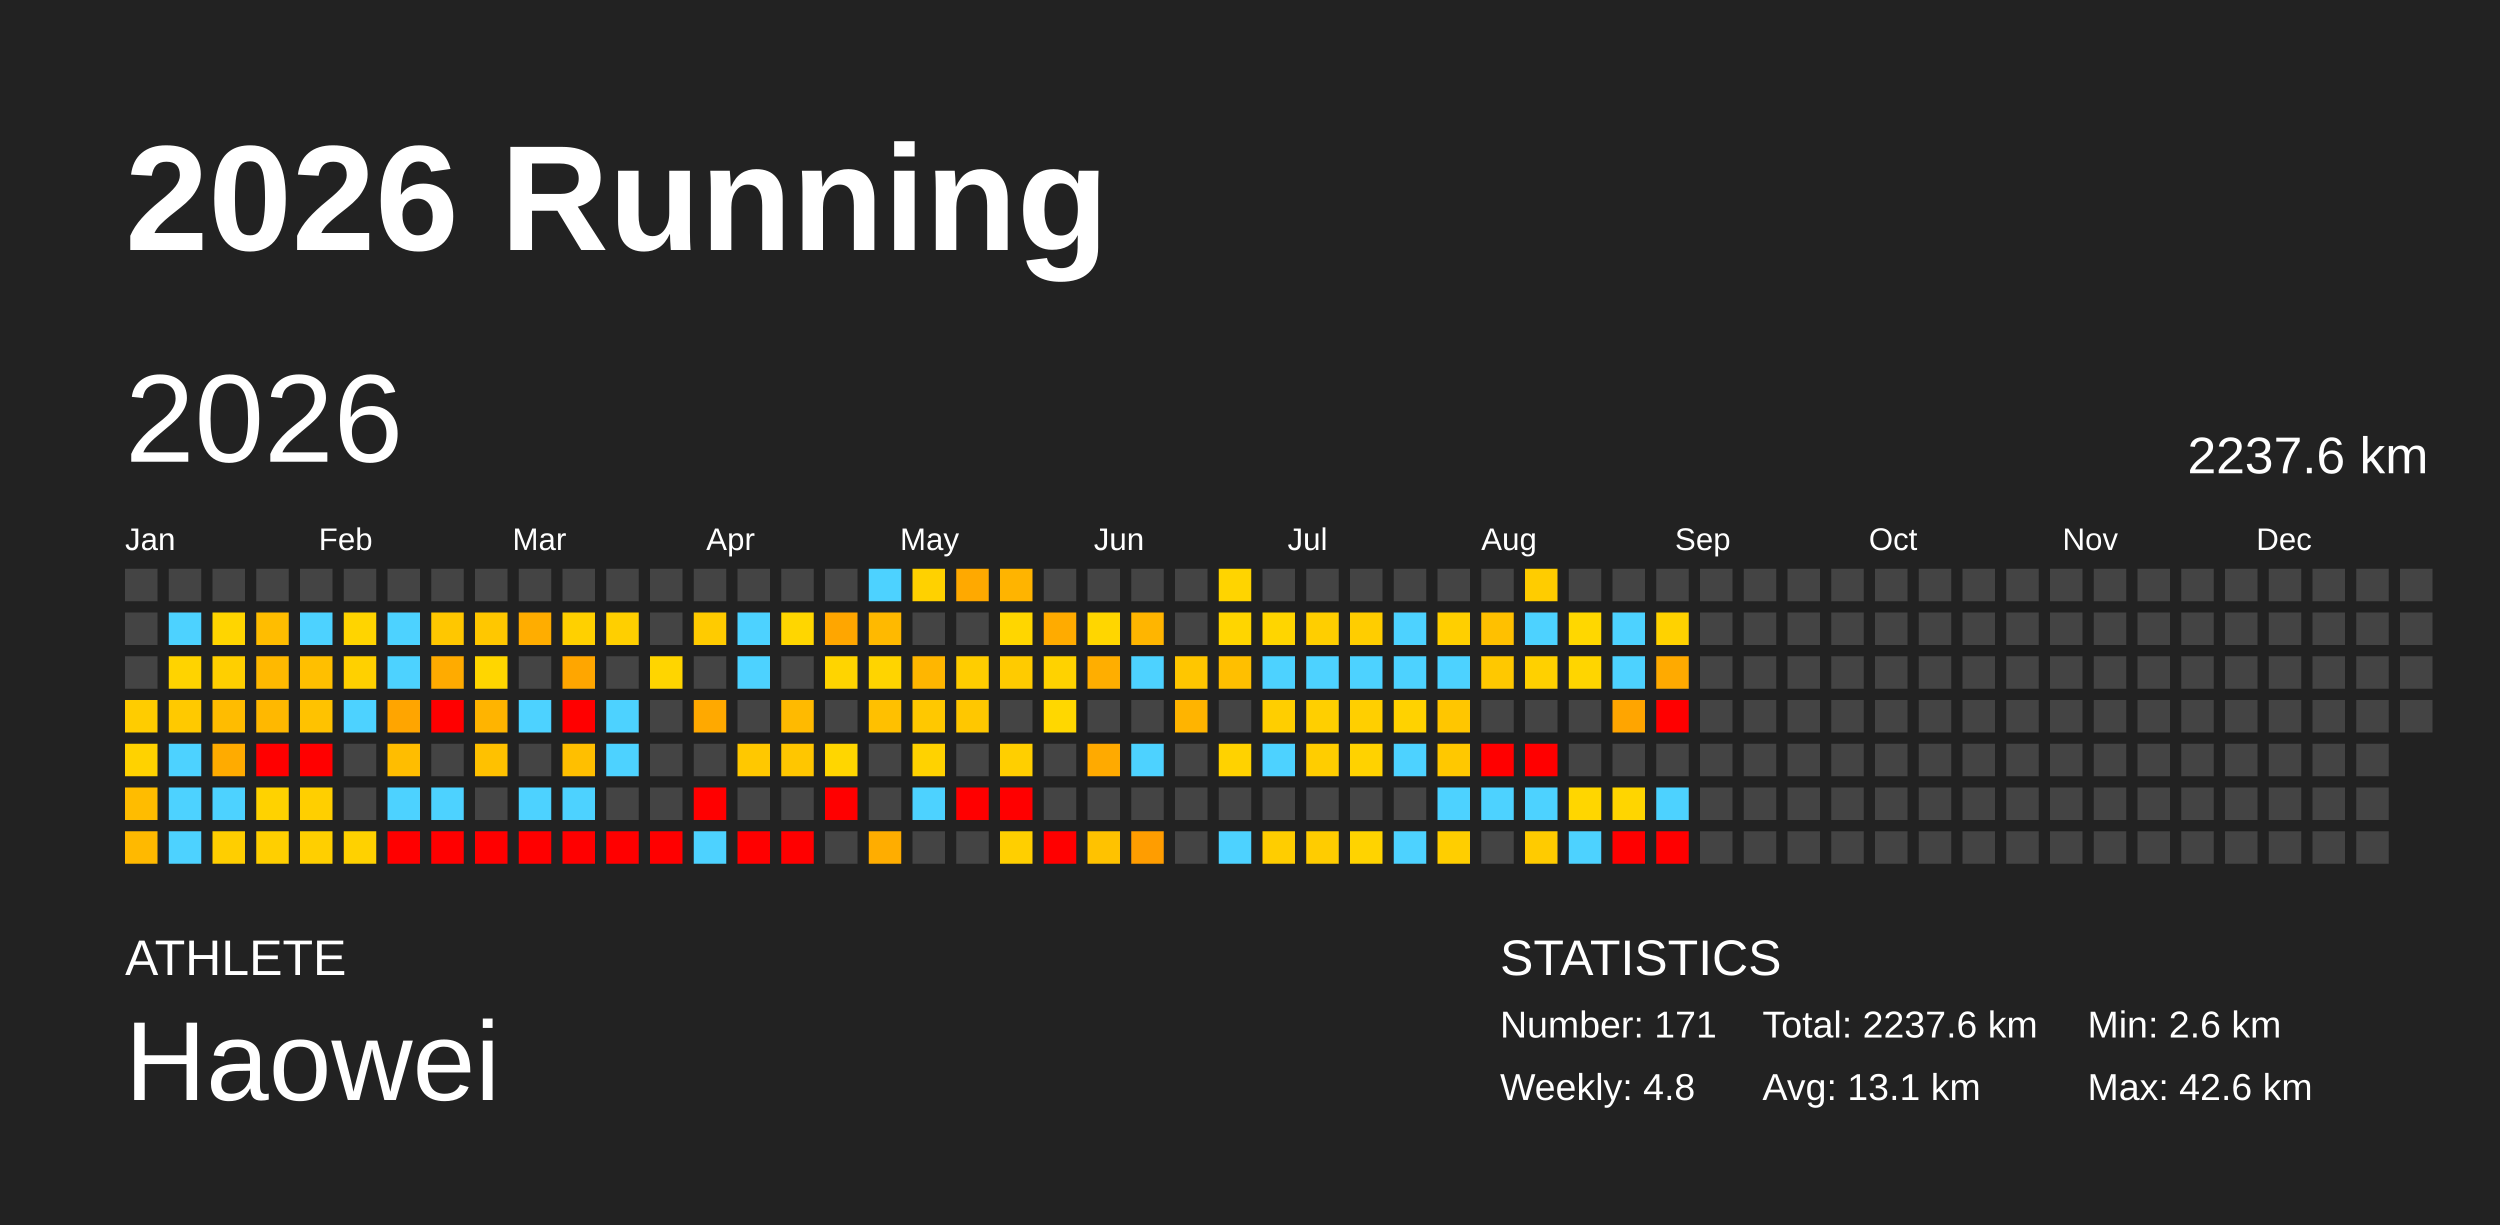
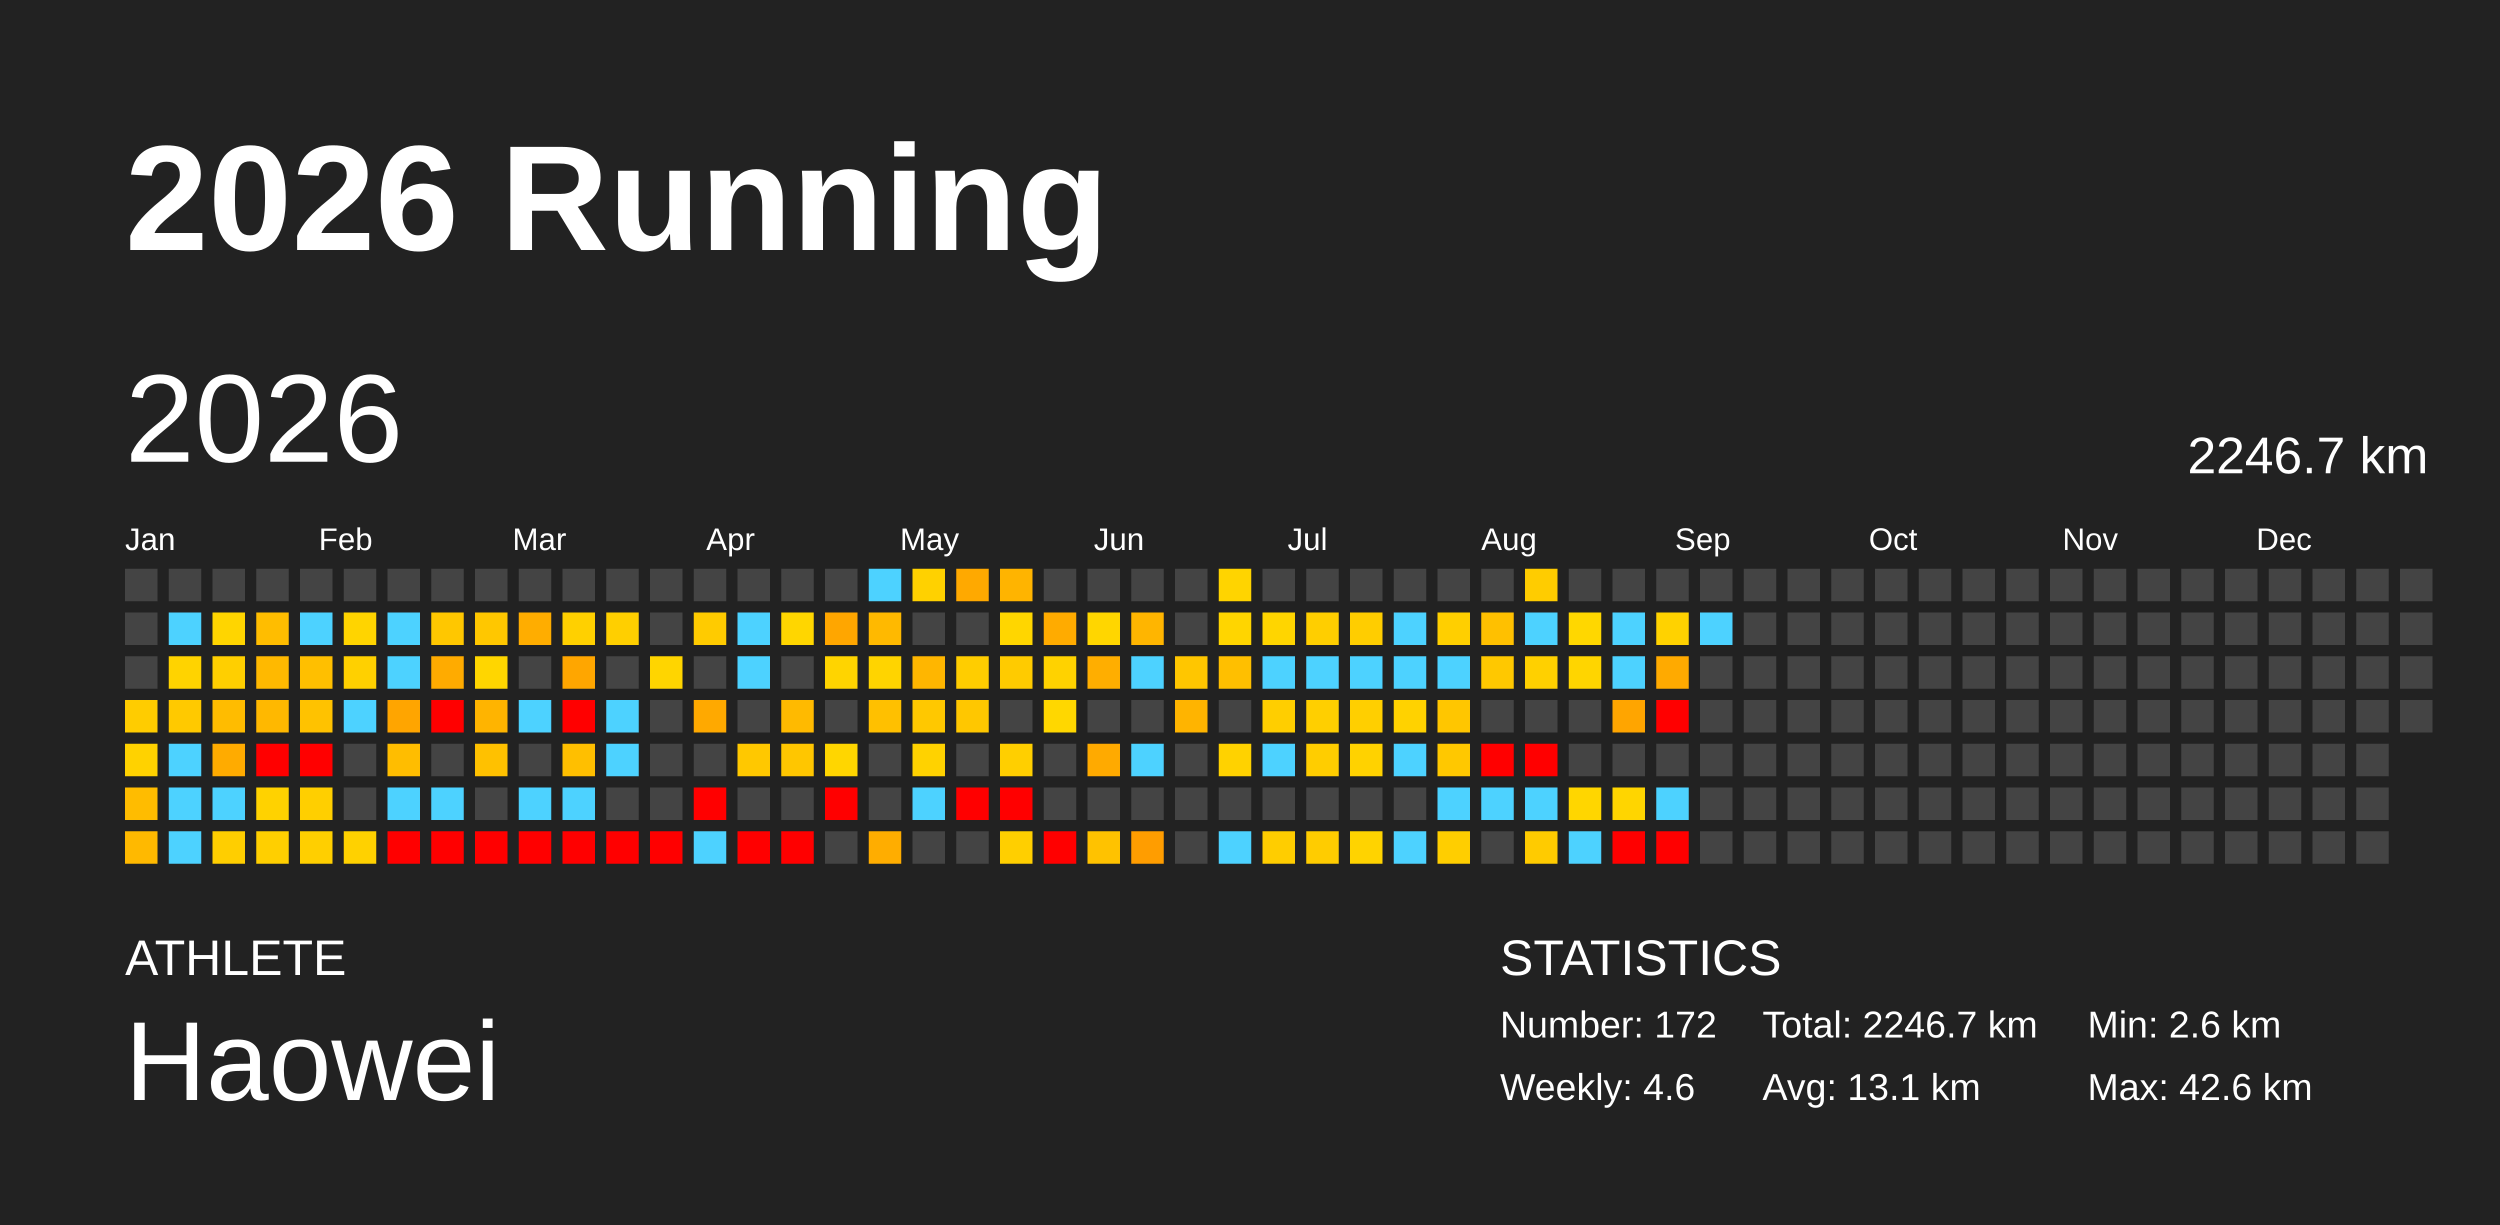
<svg xmlns="http://www.w3.org/2000/svg" baseProfile="full" height="98mm" version="1.1" viewBox="0,0,200,98" width="200mm">
  <defs />
  <rect fill="#222222" height="98" width="200" x="0" y="0" />
  <text fill="#FFFFFF" style="font-size:12px; font-family:Arial; font-weight:bold;" x="10" y="20">2026 Running</text>
  <text fill="#FFFFFF" style="font-size:4px; font-family:Arial" x="10" y="78">ATHLETE</text>
  <text fill="#FFFFFF" style="font-size:9px; font-family:Arial" x="10" y="88">Haowei</text>
  <text fill="#FFFFFF" style="font-size:4px; font-family:Arial" x="120" y="78">STATISTICS</text>
-   <text fill="#FFFFFF" style="font-size:3px; font-family:Arial" x="120" y="83">Number: 171</text>
-   <text fill="#FFFFFF" style="font-size:3px; font-family:Arial" x="120" y="88">Weekly: 4.8</text>
-   <text fill="#FFFFFF" style="font-size:3px; font-family:Arial" x="141" y="83">Total: 2237.6 km</text>
+   <text fill="#FFFFFF" style="font-size:3px; font-family:Arial" x="120" y="83">Number: 172</text>
+   <text fill="#FFFFFF" style="font-size:3px; font-family:Arial" x="120" y="88">Weekly: 4.6</text>
+   <text fill="#FFFFFF" style="font-size:3px; font-family:Arial" x="141" y="83">Total: 2246.7 km</text>
  <text fill="#FFFFFF" style="font-size:3px; font-family:Arial" x="141" y="88">Avg: 13.1 km</text>
  <text fill="#FFFFFF" style="font-size:3px; font-family:Arial" x="167" y="83">Min: 2.6 km</text>
  <text fill="#FFFFFF" style="font-size:3px; font-family:Arial" x="167" y="88">Max: 42.6 km</text>
  <text dominant-baseline="hanging" fill="#FFFFFF" style="font-size:10.0px; font-family:Arial;" x="10" y="30">2026</text>
-   <text dominant-baseline="hanging" fill="#FFFFFF" style="font-size:4.125px; font-family:Arial;" x="175" y="35">2237.6 km</text>
+   <text dominant-baseline="hanging" fill="#FFFFFF" style="font-size:4.125px; font-family:Arial;" x="175" y="35">2246.7 km</text>
  <text fill="#FFFFFF" style="font-size:2.5px; font-family:Arial" x="10.0" y="44">Jan</text>
  <text fill="#FFFFFF" style="font-size:2.5px; font-family:Arial" x="25.5" y="44">Feb</text>
  <text fill="#FFFFFF" style="font-size:2.5px; font-family:Arial" x="41.0" y="44">Mar</text>
  <text fill="#FFFFFF" style="font-size:2.5px; font-family:Arial" x="56.5" y="44">Apr</text>
  <text fill="#FFFFFF" style="font-size:2.5px; font-family:Arial" x="72.0" y="44">May</text>
  <text fill="#FFFFFF" style="font-size:2.5px; font-family:Arial" x="87.5" y="44">Jun</text>
  <text fill="#FFFFFF" style="font-size:2.5px; font-family:Arial" x="103.0" y="44">Jul</text>
  <text fill="#FFFFFF" style="font-size:2.5px; font-family:Arial" x="118.5" y="44">Aug</text>
  <text fill="#FFFFFF" style="font-size:2.5px; font-family:Arial" x="134.0" y="44">Sep</text>
  <text fill="#FFFFFF" style="font-size:2.5px; font-family:Arial" x="149.5" y="44">Oct</text>
  <text fill="#FFFFFF" style="font-size:2.5px; font-family:Arial" x="165.0" y="44">Nov</text>
  <text fill="#FFFFFF" style="font-size:2.5px; font-family:Arial" x="180.5" y="44">Dec</text>
  <rect fill="#444444" height="2.6" width="2.6" x="10.0" y="45.5" />
  <rect fill="#444444" height="2.6" width="2.6" x="10.0" y="49.0" />
  <rect fill="#444444" height="2.6" width="2.6" x="10.0" y="52.5" />
  <rect fill="#ffcc00" height="2.6" width="2.6" x="10.0" y="56.0" />
  <rect fill="#ffd200" height="2.6" width="2.6" x="10.0" y="59.5" />
  <rect fill="#ffbc00" height="2.6" width="2.6" x="10.0" y="63.0" />
  <rect fill="#ffb900" height="2.6" width="2.6" x="10.0" y="66.5" />
  <rect fill="#444444" height="2.6" width="2.6" x="13.5" y="45.5" />
  <rect fill="#4dd2ff" height="2.6" width="2.6" x="13.5" y="49.0" />
  <rect fill="#ffd300" height="2.6" width="2.6" x="13.5" y="52.5" />
  <rect fill="#ffc900" height="2.6" width="2.6" x="13.5" y="56.0" />
  <rect fill="#4dd2ff" height="2.6" width="2.6" x="13.5" y="59.5" />
  <rect fill="#4dd2ff" height="2.6" width="2.6" x="13.5" y="63.0" />
  <rect fill="#4dd2ff" height="2.6" width="2.6" x="13.5" y="66.5" />
  <rect fill="#444444" height="2.6" width="2.6" x="17.0" y="45.5" />
  <rect fill="#ffd500" height="2.6" width="2.6" x="17.0" y="49.0" />
  <rect fill="#ffcf00" height="2.6" width="2.6" x="17.0" y="52.5" />
  <rect fill="#ffbc00" height="2.6" width="2.6" x="17.0" y="56.0" />
  <rect fill="#ffab00" height="2.6" width="2.6" x="17.0" y="59.5" />
  <rect fill="#4dd2ff" height="2.6" width="2.6" x="17.0" y="63.0" />
  <rect fill="#ffce00" height="2.6" width="2.6" x="17.0" y="66.5" />
  <rect fill="#444444" height="2.6" width="2.6" x="20.5" y="45.5" />
  <rect fill="#ffbd00" height="2.6" width="2.6" x="20.5" y="49.0" />
  <rect fill="#ffb900" height="2.6" width="2.6" x="20.5" y="52.5" />
  <rect fill="#ffb800" height="2.6" width="2.6" x="20.5" y="56.0" />
  <rect fill="red" height="2.6" width="2.6" x="20.5" y="59.5" />
  <rect fill="#ffd200" height="2.6" width="2.6" x="20.5" y="63.0" />
  <rect fill="#ffcf00" height="2.6" width="2.6" x="20.5" y="66.5" />
  <rect fill="#444444" height="2.6" width="2.6" x="24.0" y="45.5" />
  <rect fill="#4dd2ff" height="2.6" width="2.6" x="24.0" y="49.0" />
  <rect fill="#ffbf00" height="2.6" width="2.6" x="24.0" y="52.5" />
  <rect fill="#ffc200" height="2.6" width="2.6" x="24.0" y="56.0" />
  <rect fill="red" height="2.6" width="2.6" x="24.0" y="59.5" />
  <rect fill="#ffcf00" height="2.6" width="2.6" x="24.0" y="63.0" />
  <rect fill="#ffcf00" height="2.6" width="2.6" x="24.0" y="66.5" />
  <rect fill="#444444" height="2.6" width="2.6" x="27.5" y="45.5" />
  <rect fill="#ffd400" height="2.6" width="2.6" x="27.5" y="49.0" />
  <rect fill="#ffd000" height="2.6" width="2.6" x="27.5" y="52.5" />
  <rect fill="#4dd2ff" height="2.6" width="2.6" x="27.5" y="56.0" />
  <rect fill="#444444" height="2.6" width="2.6" x="27.5" y="59.5" />
  <rect fill="#444444" height="2.6" width="2.6" x="27.5" y="63.0" />
  <rect fill="#ffd100" height="2.6" width="2.6" x="27.5" y="66.5" />
  <rect fill="#444444" height="2.6" width="2.6" x="31.0" y="45.5" />
  <rect fill="#4dd2ff" height="2.6" width="2.6" x="31.0" y="49.0" />
  <rect fill="#4dd2ff" height="2.6" width="2.6" x="31.0" y="52.5" />
  <rect fill="#ffa500" height="2.6" width="2.6" x="31.0" y="56.0" />
  <rect fill="#ffbd00" height="2.6" width="2.6" x="31.0" y="59.5" />
  <rect fill="#4dd2ff" height="2.6" width="2.6" x="31.0" y="63.0" />
  <rect fill="red" height="2.6" width="2.6" x="31.0" y="66.5" />
  <rect fill="#444444" height="2.6" width="2.6" x="34.5" y="45.5" />
  <rect fill="#ffc700" height="2.6" width="2.6" x="34.5" y="49.0" />
  <rect fill="#ffab00" height="2.6" width="2.6" x="34.5" y="52.5" />
  <rect fill="red" height="2.6" width="2.6" x="34.5" y="56.0" />
  <rect fill="#444444" height="2.6" width="2.6" x="34.5" y="59.5" />
  <rect fill="#4dd2ff" height="2.6" width="2.6" x="34.5" y="63.0" />
  <rect fill="red" height="2.6" width="2.6" x="34.5" y="66.5" />
  <rect fill="#444444" height="2.6" width="2.6" x="38.0" y="45.5" />
  <rect fill="#ffc700" height="2.6" width="2.6" x="38.0" y="49.0" />
  <rect fill="#ffd600" height="2.6" width="2.6" x="38.0" y="52.5" />
  <rect fill="#ffb400" height="2.6" width="2.6" x="38.0" y="56.0" />
  <rect fill="#ffc100" height="2.6" width="2.6" x="38.0" y="59.5" />
  <rect fill="#444444" height="2.6" width="2.6" x="38.0" y="63.0" />
  <rect fill="red" height="2.6" width="2.6" x="38.0" y="66.5" />
  <rect fill="#444444" height="2.6" width="2.6" x="41.5" y="45.5" />
  <rect fill="#ffad00" height="2.6" width="2.6" x="41.5" y="49.0" />
  <rect fill="#444444" height="2.6" width="2.6" x="41.5" y="52.5" />
  <rect fill="#4dd2ff" height="2.6" width="2.6" x="41.5" y="56.0" />
  <rect fill="#444444" height="2.6" width="2.6" x="41.5" y="59.5" />
  <rect fill="#4dd2ff" height="2.6" width="2.6" x="41.5" y="63.0" />
  <rect fill="red" height="2.6" width="2.6" x="41.5" y="66.5" />
  <rect fill="#444444" height="2.6" width="2.6" x="45.0" y="45.5" />
  <rect fill="#ffd000" height="2.6" width="2.6" x="45.0" y="49.0" />
  <rect fill="#ffa600" height="2.6" width="2.6" x="45.0" y="52.5" />
  <rect fill="red" height="2.6" width="2.6" x="45.0" y="56.0" />
  <rect fill="#ffbf00" height="2.6" width="2.6" x="45.0" y="59.5" />
  <rect fill="#4dd2ff" height="2.6" width="2.6" x="45.0" y="63.0" />
  <rect fill="red" height="2.6" width="2.6" x="45.0" y="66.5" />
  <rect fill="#444444" height="2.6" width="2.6" x="48.5" y="45.5" />
  <rect fill="#ffcf00" height="2.6" width="2.6" x="48.5" y="49.0" />
  <rect fill="#444444" height="2.6" width="2.6" x="48.5" y="52.5" />
  <rect fill="#4dd2ff" height="2.6" width="2.6" x="48.5" y="56.0" />
  <rect fill="#4dd2ff" height="2.6" width="2.6" x="48.5" y="59.5" />
  <rect fill="#444444" height="2.6" width="2.6" x="48.5" y="63.0" />
  <rect fill="red" height="2.6" width="2.6" x="48.5" y="66.5" />
  <rect fill="#444444" height="2.6" width="2.6" x="52.0" y="45.5" />
  <rect fill="#444444" height="2.6" width="2.6" x="52.0" y="49.0" />
  <rect fill="#ffd500" height="2.6" width="2.6" x="52.0" y="52.5" />
  <rect fill="#444444" height="2.6" width="2.6" x="52.0" y="56.0" />
  <rect fill="#444444" height="2.6" width="2.6" x="52.0" y="59.5" />
  <rect fill="#444444" height="2.6" width="2.6" x="52.0" y="63.0" />
  <rect fill="red" height="2.6" width="2.6" x="52.0" y="66.5" />
  <rect fill="#444444" height="2.6" width="2.6" x="55.5" y="45.5" />
  <rect fill="#ffcb00" height="2.6" width="2.6" x="55.5" y="49.0" />
  <rect fill="#444444" height="2.6" width="2.6" x="55.5" y="52.5" />
  <rect fill="#ffa900" height="2.6" width="2.6" x="55.5" y="56.0" />
  <rect fill="#444444" height="2.6" width="2.6" x="55.5" y="59.5" />
  <rect fill="red" height="2.6" width="2.6" x="55.5" y="63.0" />
  <rect fill="#4dd2ff" height="2.6" width="2.6" x="55.5" y="66.5" />
  <rect fill="#444444" height="2.6" width="2.6" x="59.0" y="45.5" />
  <rect fill="#4dd2ff" height="2.6" width="2.6" x="59.0" y="49.0" />
  <rect fill="#4dd2ff" height="2.6" width="2.6" x="59.0" y="52.5" />
  <rect fill="#444444" height="2.6" width="2.6" x="59.0" y="56.0" />
  <rect fill="#ffc800" height="2.6" width="2.6" x="59.0" y="59.5" />
  <rect fill="#444444" height="2.6" width="2.6" x="59.0" y="63.0" />
  <rect fill="red" height="2.6" width="2.6" x="59.0" y="66.5" />
  <rect fill="#444444" height="2.6" width="2.6" x="62.5" y="45.5" />
  <rect fill="#ffd600" height="2.6" width="2.6" x="62.5" y="49.0" />
  <rect fill="#444444" height="2.6" width="2.6" x="62.5" y="52.5" />
  <rect fill="#ffba00" height="2.6" width="2.6" x="62.5" y="56.0" />
  <rect fill="#ffc600" height="2.6" width="2.6" x="62.5" y="59.5" />
  <rect fill="#444444" height="2.6" width="2.6" x="62.5" y="63.0" />
  <rect fill="red" height="2.6" width="2.6" x="62.5" y="66.5" />
  <rect fill="#444444" height="2.6" width="2.6" x="66.0" y="45.5" />
  <rect fill="#ffa600" height="2.6" width="2.6" x="66.0" y="49.0" />
  <rect fill="#ffd400" height="2.6" width="2.6" x="66.0" y="52.5" />
  <rect fill="#444444" height="2.6" width="2.6" x="66.0" y="56.0" />
  <rect fill="#ffd600" height="2.6" width="2.6" x="66.0" y="59.5" />
  <rect fill="red" height="2.6" width="2.6" x="66.0" y="63.0" />
  <rect fill="#444444" height="2.6" width="2.6" x="66.0" y="66.5" />
  <rect fill="#4dd2ff" height="2.6" width="2.6" x="69.5" y="45.5" />
  <rect fill="#ffb900" height="2.6" width="2.6" x="69.5" y="49.0" />
  <rect fill="#ffd400" height="2.6" width="2.6" x="69.5" y="52.5" />
  <rect fill="#ffc000" height="2.6" width="2.6" x="69.5" y="56.0" />
  <rect fill="#444444" height="2.6" width="2.6" x="69.5" y="59.5" />
  <rect fill="#444444" height="2.6" width="2.6" x="69.5" y="63.0" />
  <rect fill="#ffad00" height="2.6" width="2.6" x="69.5" y="66.5" />
  <rect fill="#ffd100" height="2.6" width="2.6" x="73.0" y="45.5" />
  <rect fill="#444444" height="2.6" width="2.6" x="73.0" y="49.0" />
  <rect fill="#ffb600" height="2.6" width="2.6" x="73.0" y="52.5" />
  <rect fill="#ffc800" height="2.6" width="2.6" x="73.0" y="56.0" />
  <rect fill="#ffd200" height="2.6" width="2.6" x="73.0" y="59.5" />
  <rect fill="#4dd2ff" height="2.6" width="2.6" x="73.0" y="63.0" />
  <rect fill="#444444" height="2.6" width="2.6" x="73.0" y="66.5" />
  <rect fill="#ffa900" height="2.6" width="2.6" x="76.5" y="45.5" />
  <rect fill="#444444" height="2.6" width="2.6" x="76.5" y="49.0" />
  <rect fill="#ffcd00" height="2.6" width="2.6" x="76.5" y="52.5" />
  <rect fill="#ffc700" height="2.6" width="2.6" x="76.5" y="56.0" />
  <rect fill="#444444" height="2.6" width="2.6" x="76.5" y="59.5" />
  <rect fill="red" height="2.6" width="2.6" x="76.5" y="63.0" />
  <rect fill="#444444" height="2.6" width="2.6" x="76.5" y="66.5" />
  <rect fill="#ffb400" height="2.6" width="2.6" x="80.0" y="45.5" />
  <rect fill="#ffd600" height="2.6" width="2.6" x="80.0" y="49.0" />
  <rect fill="#ffcb00" height="2.6" width="2.6" x="80.0" y="52.5" />
  <rect fill="#444444" height="2.6" width="2.6" x="80.0" y="56.0" />
  <rect fill="#ffcf00" height="2.6" width="2.6" x="80.0" y="59.5" />
  <rect fill="red" height="2.6" width="2.6" x="80.0" y="63.0" />
  <rect fill="#ffcf00" height="2.6" width="2.6" x="80.0" y="66.5" />
  <rect fill="#444444" height="2.6" width="2.6" x="83.5" y="45.5" />
  <rect fill="#ffab00" height="2.6" width="2.6" x="83.5" y="49.0" />
  <rect fill="#ffd200" height="2.6" width="2.6" x="83.5" y="52.5" />
  <rect fill="#ffd700" height="2.6" width="2.6" x="83.5" y="56.0" />
  <rect fill="#444444" height="2.6" width="2.6" x="83.5" y="59.5" />
  <rect fill="#444444" height="2.6" width="2.6" x="83.5" y="63.0" />
  <rect fill="red" height="2.6" width="2.6" x="83.5" y="66.5" />
  <rect fill="#444444" height="2.6" width="2.6" x="87.0" y="45.5" />
  <rect fill="#ffd600" height="2.6" width="2.6" x="87.0" y="49.0" />
  <rect fill="#ffae00" height="2.6" width="2.6" x="87.0" y="52.5" />
  <rect fill="#444444" height="2.6" width="2.6" x="87.0" y="56.0" />
  <rect fill="#ffaa00" height="2.6" width="2.6" x="87.0" y="59.5" />
  <rect fill="#444444" height="2.6" width="2.6" x="87.0" y="63.0" />
  <rect fill="#ffc200" height="2.6" width="2.6" x="87.0" y="66.5" />
  <rect fill="#444444" height="2.6" width="2.6" x="90.5" y="45.5" />
  <rect fill="#ffb500" height="2.6" width="2.6" x="90.5" y="49.0" />
  <rect fill="#4dd2ff" height="2.6" width="2.6" x="90.5" y="52.5" />
  <rect fill="#444444" height="2.6" width="2.6" x="90.5" y="56.0" />
  <rect fill="#4dd2ff" height="2.6" width="2.6" x="90.5" y="59.5" />
  <rect fill="#444444" height="2.6" width="2.6" x="90.5" y="63.0" />
  <rect fill="#ff9d00" height="2.6" width="2.6" x="90.5" y="66.5" />
  <rect fill="#444444" height="2.6" width="2.6" x="94.0" y="45.5" />
  <rect fill="#444444" height="2.6" width="2.6" x="94.0" y="49.0" />
  <rect fill="#ffc600" height="2.6" width="2.6" x="94.0" y="52.5" />
  <rect fill="#ffb400" height="2.6" width="2.6" x="94.0" y="56.0" />
  <rect fill="#444444" height="2.6" width="2.6" x="94.0" y="59.5" />
  <rect fill="#444444" height="2.6" width="2.6" x="94.0" y="63.0" />
  <rect fill="#444444" height="2.6" width="2.6" x="94.0" y="66.5" />
  <rect fill="#ffd400" height="2.6" width="2.6" x="97.5" y="45.5" />
  <rect fill="#ffd500" height="2.6" width="2.6" x="97.5" y="49.0" />
  <rect fill="#ffbf00" height="2.6" width="2.6" x="97.5" y="52.5" />
  <rect fill="#444444" height="2.6" width="2.6" x="97.5" y="56.0" />
  <rect fill="#ffd200" height="2.6" width="2.6" x="97.5" y="59.5" />
  <rect fill="#444444" height="2.6" width="2.6" x="97.5" y="63.0" />
  <rect fill="#4dd2ff" height="2.6" width="2.6" x="97.5" y="66.5" />
  <rect fill="#444444" height="2.6" width="2.6" x="101.0" y="45.5" />
  <rect fill="#ffd500" height="2.6" width="2.6" x="101.0" y="49.0" />
  <rect fill="#4dd2ff" height="2.6" width="2.6" x="101.0" y="52.5" />
  <rect fill="#ffce00" height="2.6" width="2.6" x="101.0" y="56.0" />
  <rect fill="#4dd2ff" height="2.6" width="2.6" x="101.0" y="59.5" />
  <rect fill="#444444" height="2.6" width="2.6" x="101.0" y="63.0" />
  <rect fill="#ffcd00" height="2.6" width="2.6" x="101.0" y="66.5" />
  <rect fill="#444444" height="2.6" width="2.6" x="104.5" y="45.5" />
  <rect fill="#ffce00" height="2.6" width="2.6" x="104.5" y="49.0" />
  <rect fill="#4dd2ff" height="2.6" width="2.6" x="104.5" y="52.5" />
  <rect fill="#ffcf00" height="2.6" width="2.6" x="104.5" y="56.0" />
  <rect fill="#ffcd00" height="2.6" width="2.6" x="104.5" y="59.5" />
  <rect fill="#444444" height="2.6" width="2.6" x="104.5" y="63.0" />
  <rect fill="#ffcc00" height="2.6" width="2.6" x="104.5" y="66.5" />
  <rect fill="#444444" height="2.6" width="2.6" x="108.0" y="45.5" />
  <rect fill="#ffcd00" height="2.6" width="2.6" x="108.0" y="49.0" />
  <rect fill="#4dd2ff" height="2.6" width="2.6" x="108.0" y="52.5" />
  <rect fill="#ffcf00" height="2.6" width="2.6" x="108.0" y="56.0" />
  <rect fill="#ffd200" height="2.6" width="2.6" x="108.0" y="59.5" />
  <rect fill="#444444" height="2.6" width="2.6" x="108.0" y="63.0" />
  <rect fill="#ffd300" height="2.6" width="2.6" x="108.0" y="66.5" />
  <rect fill="#444444" height="2.6" width="2.6" x="111.5" y="45.5" />
  <rect fill="#4dd2ff" height="2.6" width="2.6" x="111.5" y="49.0" />
  <rect fill="#4dd2ff" height="2.6" width="2.6" x="111.5" y="52.5" />
  <rect fill="#ffd200" height="2.6" width="2.6" x="111.5" y="56.0" />
  <rect fill="#4dd2ff" height="2.6" width="2.6" x="111.5" y="59.5" />
  <rect fill="#444444" height="2.6" width="2.6" x="111.5" y="63.0" />
  <rect fill="#4dd2ff" height="2.6" width="2.6" x="111.5" y="66.5" />
  <rect fill="#444444" height="2.6" width="2.6" x="115.0" y="45.5" />
  <rect fill="#ffcf00" height="2.6" width="2.6" x="115.0" y="49.0" />
  <rect fill="#4dd2ff" height="2.6" width="2.6" x="115.0" y="52.5" />
  <rect fill="#ffc600" height="2.6" width="2.6" x="115.0" y="56.0" />
  <rect fill="#ffc800" height="2.6" width="2.6" x="115.0" y="59.5" />
  <rect fill="#4dd2ff" height="2.6" width="2.6" x="115.0" y="63.0" />
  <rect fill="#ffce00" height="2.6" width="2.6" x="115.0" y="66.5" />
  <rect fill="#444444" height="2.6" width="2.6" x="118.5" y="45.5" />
  <rect fill="#ffc000" height="2.6" width="2.6" x="118.5" y="49.0" />
  <rect fill="#ffc800" height="2.6" width="2.6" x="118.5" y="52.5" />
  <rect fill="#444444" height="2.6" width="2.6" x="118.5" y="56.0" />
  <rect fill="red" height="2.6" width="2.6" x="118.5" y="59.5" />
  <rect fill="#4dd2ff" height="2.6" width="2.6" x="118.5" y="63.0" />
  <rect fill="#444444" height="2.6" width="2.6" x="118.5" y="66.5" />
  <rect fill="#ffcc00" height="2.6" width="2.6" x="122.0" y="45.5" />
  <rect fill="#4dd2ff" height="2.6" width="2.6" x="122.0" y="49.0" />
  <rect fill="#ffd000" height="2.6" width="2.6" x="122.0" y="52.5" />
  <rect fill="#444444" height="2.6" width="2.6" x="122.0" y="56.0" />
  <rect fill="red" height="2.6" width="2.6" x="122.0" y="59.5" />
  <rect fill="#4dd2ff" height="2.6" width="2.6" x="122.0" y="63.0" />
  <rect fill="#ffcb00" height="2.6" width="2.6" x="122.0" y="66.5" />
  <rect fill="#444444" height="2.6" width="2.6" x="125.5" y="45.5" />
  <rect fill="#ffd700" height="2.6" width="2.6" x="125.5" y="49.0" />
  <rect fill="#ffd500" height="2.6" width="2.6" x="125.5" y="52.5" />
  <rect fill="#444444" height="2.6" width="2.6" x="125.5" y="56.0" />
  <rect fill="#444444" height="2.6" width="2.6" x="125.5" y="59.5" />
  <rect fill="#ffd600" height="2.6" width="2.6" x="125.5" y="63.0" />
  <rect fill="#4dd2ff" height="2.6" width="2.6" x="125.5" y="66.5" />
  <rect fill="#444444" height="2.6" width="2.6" x="129.0" y="45.5" />
  <rect fill="#4dd2ff" height="2.6" width="2.6" x="129.0" y="49.0" />
  <rect fill="#4dd2ff" height="2.6" width="2.6" x="129.0" y="52.5" />
  <rect fill="#ffa500" height="2.6" width="2.6" x="129.0" y="56.0" />
  <rect fill="#444444" height="2.6" width="2.6" x="129.0" y="59.5" />
  <rect fill="#ffd500" height="2.6" width="2.6" x="129.0" y="63.0" />
  <rect fill="red" height="2.6" width="2.6" x="129.0" y="66.5" />
  <rect fill="#444444" height="2.6" width="2.6" x="132.5" y="45.5" />
  <rect fill="#ffd200" height="2.6" width="2.6" x="132.5" y="49.0" />
  <rect fill="#ffaa00" height="2.6" width="2.6" x="132.5" y="52.5" />
  <rect fill="red" height="2.6" width="2.6" x="132.5" y="56.0" />
  <rect fill="#444444" height="2.6" width="2.6" x="132.5" y="59.5" />
  <rect fill="#4dd2ff" height="2.6" width="2.6" x="132.5" y="63.0" />
  <rect fill="red" height="2.6" width="2.6" x="132.5" y="66.5" />
  <rect fill="#444444" height="2.6" width="2.6" x="136.0" y="45.5" />
-   <rect fill="#444444" height="2.6" width="2.6" x="136.0" y="49.0" />
+   <rect fill="#4dd2ff" height="2.6" width="2.6" x="136.0" y="49.0" />
  <rect fill="#444444" height="2.6" width="2.6" x="136.0" y="52.5" />
  <rect fill="#444444" height="2.6" width="2.6" x="136.0" y="56.0" />
  <rect fill="#444444" height="2.6" width="2.6" x="136.0" y="59.5" />
  <rect fill="#444444" height="2.6" width="2.6" x="136.0" y="63.0" />
  <rect fill="#444444" height="2.6" width="2.6" x="136.0" y="66.5" />
  <rect fill="#444444" height="2.6" width="2.6" x="139.5" y="45.5" />
  <rect fill="#444444" height="2.6" width="2.6" x="139.5" y="49.0" />
  <rect fill="#444444" height="2.6" width="2.6" x="139.5" y="52.5" />
  <rect fill="#444444" height="2.6" width="2.6" x="139.5" y="56.0" />
  <rect fill="#444444" height="2.6" width="2.6" x="139.5" y="59.5" />
  <rect fill="#444444" height="2.6" width="2.6" x="139.5" y="63.0" />
  <rect fill="#444444" height="2.6" width="2.6" x="139.5" y="66.5" />
  <rect fill="#444444" height="2.6" width="2.6" x="143.0" y="45.5" />
  <rect fill="#444444" height="2.6" width="2.6" x="143.0" y="49.0" />
  <rect fill="#444444" height="2.6" width="2.6" x="143.0" y="52.5" />
  <rect fill="#444444" height="2.6" width="2.6" x="143.0" y="56.0" />
  <rect fill="#444444" height="2.6" width="2.6" x="143.0" y="59.5" />
  <rect fill="#444444" height="2.6" width="2.6" x="143.0" y="63.0" />
  <rect fill="#444444" height="2.6" width="2.6" x="143.0" y="66.5" />
  <rect fill="#444444" height="2.6" width="2.6" x="146.5" y="45.5" />
  <rect fill="#444444" height="2.6" width="2.6" x="146.5" y="49.0" />
  <rect fill="#444444" height="2.6" width="2.6" x="146.5" y="52.5" />
  <rect fill="#444444" height="2.6" width="2.6" x="146.5" y="56.0" />
  <rect fill="#444444" height="2.6" width="2.6" x="146.5" y="59.5" />
  <rect fill="#444444" height="2.6" width="2.6" x="146.5" y="63.0" />
  <rect fill="#444444" height="2.6" width="2.6" x="146.5" y="66.5" />
  <rect fill="#444444" height="2.6" width="2.6" x="150.0" y="45.5" />
  <rect fill="#444444" height="2.6" width="2.6" x="150.0" y="49.0" />
  <rect fill="#444444" height="2.6" width="2.6" x="150.0" y="52.5" />
  <rect fill="#444444" height="2.6" width="2.6" x="150.0" y="56.0" />
  <rect fill="#444444" height="2.6" width="2.6" x="150.0" y="59.5" />
  <rect fill="#444444" height="2.6" width="2.6" x="150.0" y="63.0" />
  <rect fill="#444444" height="2.6" width="2.6" x="150.0" y="66.5" />
  <rect fill="#444444" height="2.6" width="2.6" x="153.5" y="45.5" />
  <rect fill="#444444" height="2.6" width="2.6" x="153.5" y="49.0" />
  <rect fill="#444444" height="2.6" width="2.6" x="153.5" y="52.5" />
  <rect fill="#444444" height="2.6" width="2.6" x="153.5" y="56.0" />
  <rect fill="#444444" height="2.6" width="2.6" x="153.5" y="59.5" />
  <rect fill="#444444" height="2.6" width="2.6" x="153.5" y="63.0" />
  <rect fill="#444444" height="2.6" width="2.6" x="153.5" y="66.5" />
  <rect fill="#444444" height="2.6" width="2.6" x="157.0" y="45.5" />
  <rect fill="#444444" height="2.6" width="2.6" x="157.0" y="49.0" />
  <rect fill="#444444" height="2.6" width="2.6" x="157.0" y="52.5" />
  <rect fill="#444444" height="2.6" width="2.6" x="157.0" y="56.0" />
  <rect fill="#444444" height="2.6" width="2.6" x="157.0" y="59.5" />
  <rect fill="#444444" height="2.6" width="2.6" x="157.0" y="63.0" />
  <rect fill="#444444" height="2.6" width="2.6" x="157.0" y="66.5" />
  <rect fill="#444444" height="2.6" width="2.6" x="160.5" y="45.5" />
  <rect fill="#444444" height="2.6" width="2.6" x="160.5" y="49.0" />
  <rect fill="#444444" height="2.6" width="2.6" x="160.5" y="52.5" />
  <rect fill="#444444" height="2.6" width="2.6" x="160.5" y="56.0" />
  <rect fill="#444444" height="2.6" width="2.6" x="160.5" y="59.5" />
  <rect fill="#444444" height="2.6" width="2.6" x="160.5" y="63.0" />
  <rect fill="#444444" height="2.6" width="2.6" x="160.5" y="66.5" />
  <rect fill="#444444" height="2.6" width="2.6" x="164.0" y="45.5" />
  <rect fill="#444444" height="2.6" width="2.6" x="164.0" y="49.0" />
  <rect fill="#444444" height="2.6" width="2.6" x="164.0" y="52.5" />
  <rect fill="#444444" height="2.6" width="2.6" x="164.0" y="56.0" />
  <rect fill="#444444" height="2.6" width="2.6" x="164.0" y="59.5" />
  <rect fill="#444444" height="2.6" width="2.6" x="164.0" y="63.0" />
  <rect fill="#444444" height="2.6" width="2.6" x="164.0" y="66.5" />
  <rect fill="#444444" height="2.6" width="2.6" x="167.5" y="45.5" />
  <rect fill="#444444" height="2.6" width="2.6" x="167.5" y="49.0" />
  <rect fill="#444444" height="2.6" width="2.6" x="167.5" y="52.5" />
  <rect fill="#444444" height="2.6" width="2.6" x="167.5" y="56.0" />
  <rect fill="#444444" height="2.6" width="2.6" x="167.5" y="59.5" />
  <rect fill="#444444" height="2.6" width="2.6" x="167.5" y="63.0" />
  <rect fill="#444444" height="2.6" width="2.6" x="167.5" y="66.5" />
  <rect fill="#444444" height="2.6" width="2.6" x="171.0" y="45.5" />
  <rect fill="#444444" height="2.6" width="2.6" x="171.0" y="49.0" />
  <rect fill="#444444" height="2.6" width="2.6" x="171.0" y="52.5" />
  <rect fill="#444444" height="2.6" width="2.6" x="171.0" y="56.0" />
  <rect fill="#444444" height="2.6" width="2.6" x="171.0" y="59.5" />
  <rect fill="#444444" height="2.6" width="2.6" x="171.0" y="63.0" />
  <rect fill="#444444" height="2.6" width="2.6" x="171.0" y="66.5" />
  <rect fill="#444444" height="2.6" width="2.6" x="174.5" y="45.5" />
  <rect fill="#444444" height="2.6" width="2.6" x="174.5" y="49.0" />
  <rect fill="#444444" height="2.6" width="2.6" x="174.5" y="52.5" />
  <rect fill="#444444" height="2.6" width="2.6" x="174.5" y="56.0" />
  <rect fill="#444444" height="2.6" width="2.6" x="174.5" y="59.5" />
  <rect fill="#444444" height="2.6" width="2.6" x="174.5" y="63.0" />
  <rect fill="#444444" height="2.6" width="2.6" x="174.5" y="66.5" />
  <rect fill="#444444" height="2.6" width="2.6" x="178.0" y="45.5" />
  <rect fill="#444444" height="2.6" width="2.6" x="178.0" y="49.0" />
  <rect fill="#444444" height="2.6" width="2.6" x="178.0" y="52.5" />
  <rect fill="#444444" height="2.6" width="2.6" x="178.0" y="56.0" />
  <rect fill="#444444" height="2.6" width="2.6" x="178.0" y="59.5" />
  <rect fill="#444444" height="2.6" width="2.6" x="178.0" y="63.0" />
  <rect fill="#444444" height="2.6" width="2.6" x="178.0" y="66.5" />
  <rect fill="#444444" height="2.6" width="2.6" x="181.5" y="45.5" />
  <rect fill="#444444" height="2.6" width="2.6" x="181.5" y="49.0" />
  <rect fill="#444444" height="2.6" width="2.6" x="181.5" y="52.5" />
  <rect fill="#444444" height="2.6" width="2.6" x="181.5" y="56.0" />
  <rect fill="#444444" height="2.6" width="2.6" x="181.5" y="59.5" />
  <rect fill="#444444" height="2.6" width="2.6" x="181.5" y="63.0" />
  <rect fill="#444444" height="2.6" width="2.6" x="181.5" y="66.5" />
  <rect fill="#444444" height="2.6" width="2.6" x="185.0" y="45.5" />
  <rect fill="#444444" height="2.6" width="2.6" x="185.0" y="49.0" />
  <rect fill="#444444" height="2.6" width="2.6" x="185.0" y="52.5" />
  <rect fill="#444444" height="2.6" width="2.6" x="185.0" y="56.0" />
  <rect fill="#444444" height="2.6" width="2.6" x="185.0" y="59.5" />
  <rect fill="#444444" height="2.6" width="2.6" x="185.0" y="63.0" />
  <rect fill="#444444" height="2.6" width="2.6" x="185.0" y="66.5" />
  <rect fill="#444444" height="2.6" width="2.6" x="188.5" y="45.5" />
  <rect fill="#444444" height="2.6" width="2.6" x="188.5" y="49.0" />
  <rect fill="#444444" height="2.6" width="2.6" x="188.5" y="52.5" />
  <rect fill="#444444" height="2.6" width="2.6" x="188.5" y="56.0" />
  <rect fill="#444444" height="2.6" width="2.6" x="188.5" y="59.5" />
  <rect fill="#444444" height="2.6" width="2.6" x="188.5" y="63.0" />
  <rect fill="#444444" height="2.6" width="2.6" x="188.5" y="66.5" />
  <rect fill="#444444" height="2.6" width="2.6" x="192.0" y="45.5" />
  <rect fill="#444444" height="2.6" width="2.6" x="192.0" y="49.0" />
  <rect fill="#444444" height="2.6" width="2.6" x="192.0" y="52.5" />
  <rect fill="#444444" height="2.6" width="2.6" x="192.0" y="56.0" />
</svg>
